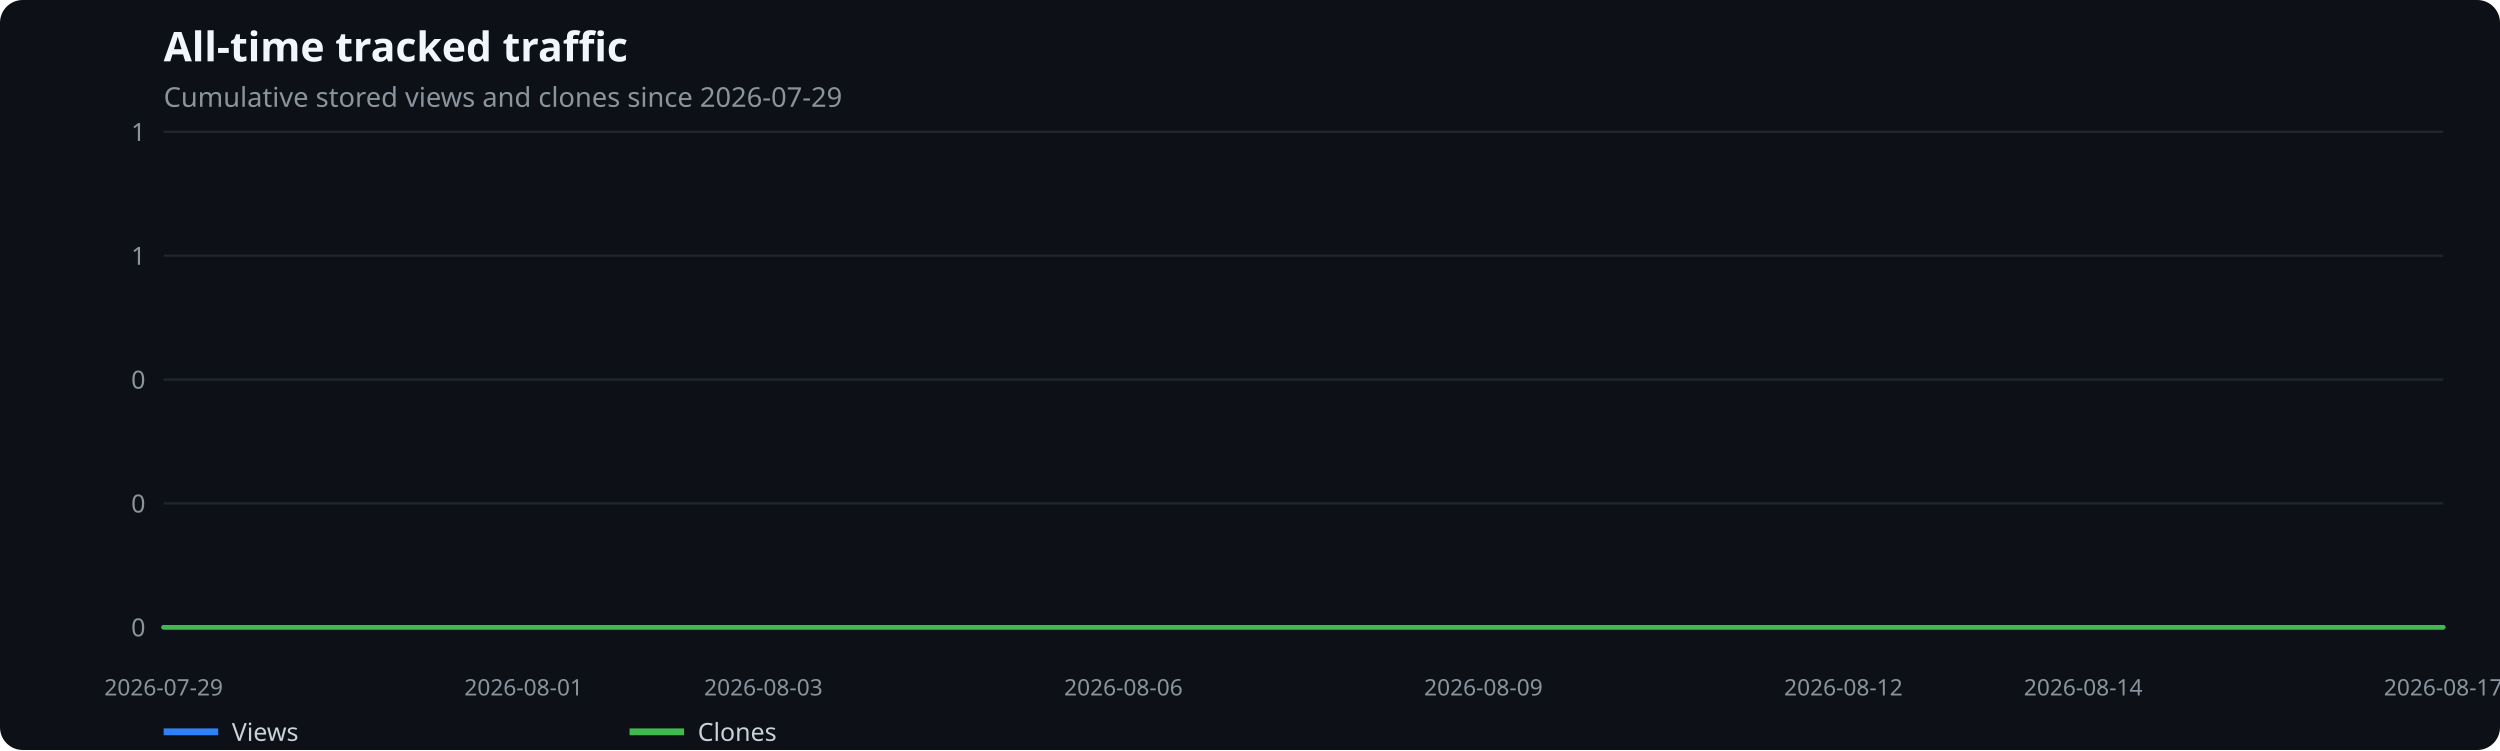
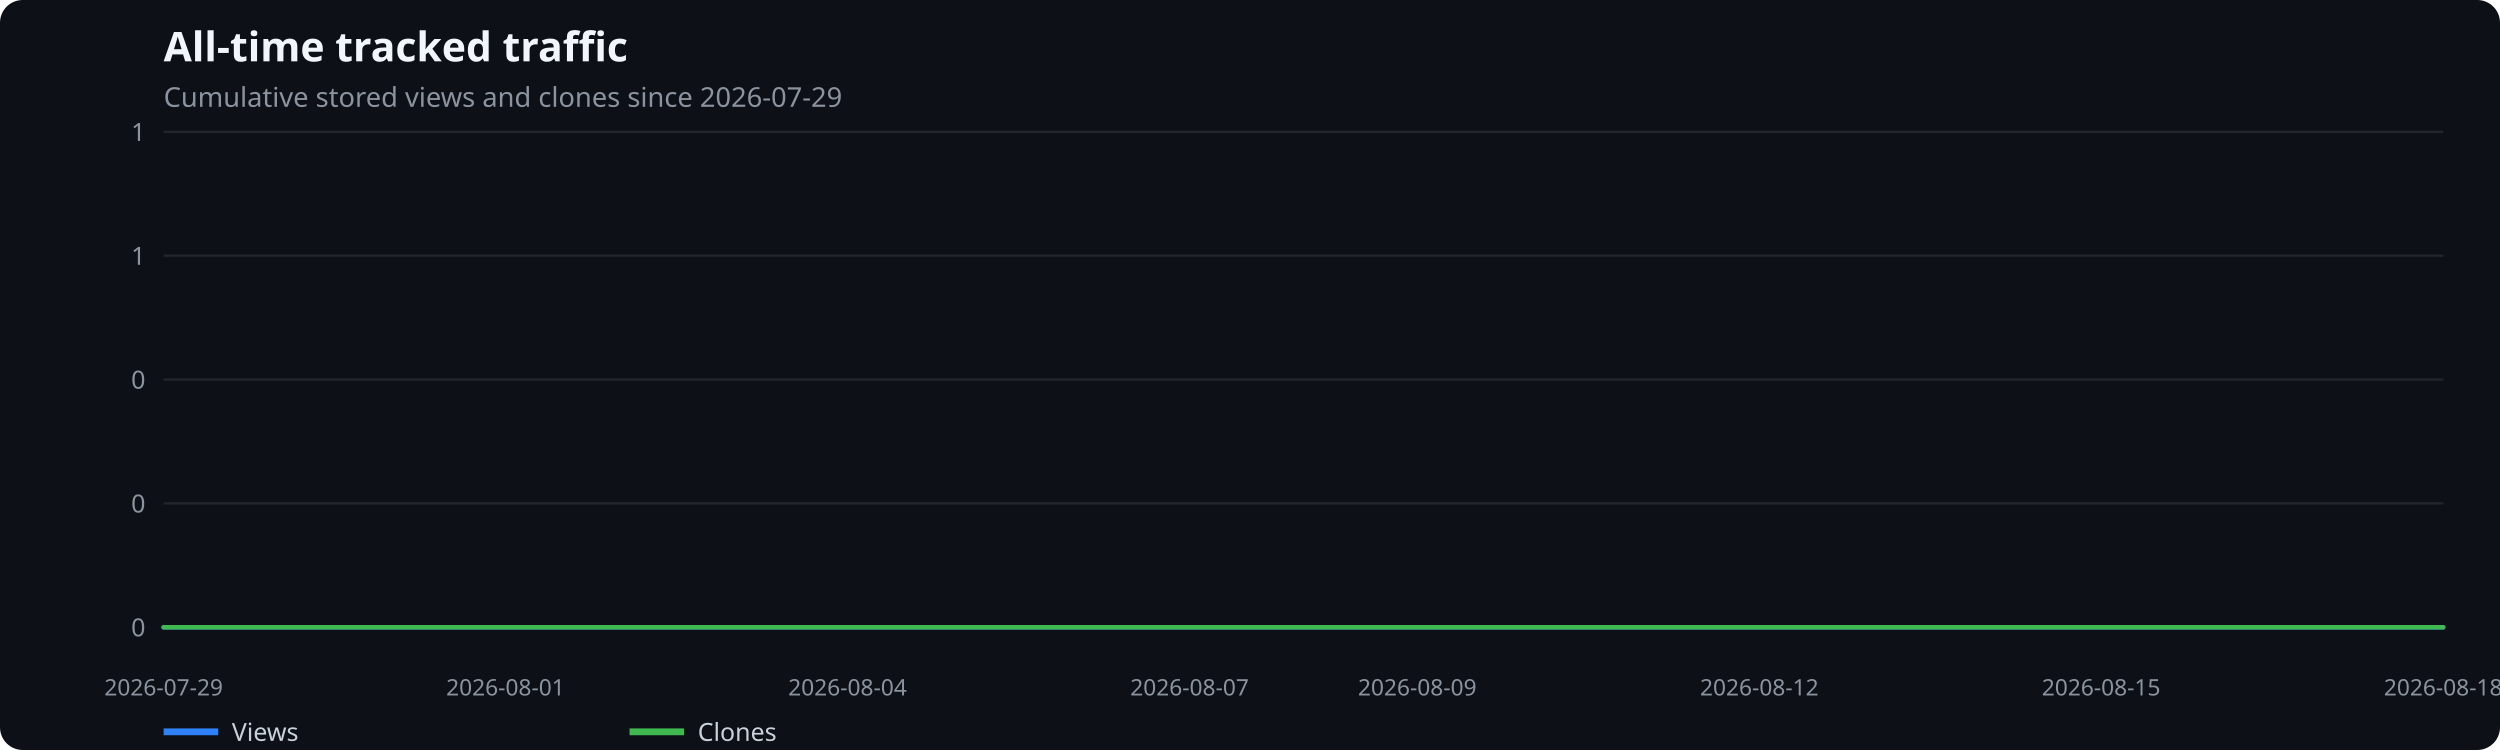
<svg xmlns="http://www.w3.org/2000/svg" width="1100" height="330" viewBox="0 0 1100 330" role="img" aria-label="All-time tracked traffic">
  <rect width="100%" height="100%" fill="#0d1117" rx="10" />
  <text x="72" y="27" fill="#f0f6fc" font-family="system-ui,sans-serif" font-size="18" font-weight="600">All-time tracked traffic</text>
  <text x="72" y="47" fill="#8b949e" font-family="system-ui,sans-serif" font-size="12">Cumulative stored views and clones since 2026-07-29</text>
  <line x1="72" x2="1075" y1="276.0" y2="276.0" stroke="#21262d" />
  <text x="64" y="280.0" text-anchor="end" fill="#8b949e" font-family="system-ui,sans-serif" font-size="11">0</text>
  <line x1="72" x2="1075" y1="221.5" y2="221.5" stroke="#21262d" />
  <text x="64" y="225.5" text-anchor="end" fill="#8b949e" font-family="system-ui,sans-serif" font-size="11">0</text>
  <line x1="72" x2="1075" y1="167.0" y2="167.0" stroke="#21262d" />
  <text x="64" y="171.0" text-anchor="end" fill="#8b949e" font-family="system-ui,sans-serif" font-size="11">0</text>
  <line x1="72" x2="1075" y1="112.5" y2="112.5" stroke="#21262d" />
  <text x="64" y="116.5" text-anchor="end" fill="#8b949e" font-family="system-ui,sans-serif" font-size="11">1</text>
  <line x1="72" x2="1075" y1="58.0" y2="58.0" stroke="#21262d" />
  <text x="64" y="62.0" text-anchor="end" fill="#8b949e" font-family="system-ui,sans-serif" font-size="11">1</text>
  <text x="72.0" y="306" text-anchor="middle" fill="#8b949e" font-family="system-ui,sans-serif" font-size="10">2026-07-29</text>
-   <text x="230.4" y="306" text-anchor="middle" fill="#8b949e" font-family="system-ui,sans-serif" font-size="10">2026-08-01</text>
-   <text x="335.9" y="306" text-anchor="middle" fill="#8b949e" font-family="system-ui,sans-serif" font-size="10">2026-08-03</text>
-   <text x="494.3" y="306" text-anchor="middle" fill="#8b949e" font-family="system-ui,sans-serif" font-size="10">2026-08-06</text>
-   <text x="652.7" y="306" text-anchor="middle" fill="#8b949e" font-family="system-ui,sans-serif" font-size="10">2026-08-09</text>
-   <text x="811.1" y="306" text-anchor="middle" fill="#8b949e" font-family="system-ui,sans-serif" font-size="10">2026-08-12</text>
-   <text x="916.6" y="306" text-anchor="middle" fill="#8b949e" font-family="system-ui,sans-serif" font-size="10">2026-08-14</text>
-   <text x="1075.0" y="306" text-anchor="middle" fill="#8b949e" font-family="system-ui,sans-serif" font-size="10">2026-08-17</text>
-   <polyline points="72.0,276.0 124.8,276.0 177.6,276.0 230.4,276.0 283.2,276.0 335.9,276.0 388.7,276.0 441.5,276.0 494.3,276.0 547.1,276.0 599.9,276.0 652.7,276.0 705.5,276.0 758.3,276.0 811.1,276.0 863.8,276.0 916.6,276.0 969.4,276.0 1022.2,276.0 1075.0,276.0" fill="none" stroke="#2f81f7" stroke-width="2" stroke-linecap="round" stroke-linejoin="round" />
+   <text x="222.4" y="306" text-anchor="middle" fill="#8b949e" font-family="system-ui,sans-serif" font-size="10">2026-08-01</text>
+   <text x="372.9" y="306" text-anchor="middle" fill="#8b949e" font-family="system-ui,sans-serif" font-size="10">2026-08-04</text>
+   <text x="523.4" y="306" text-anchor="middle" fill="#8b949e" font-family="system-ui,sans-serif" font-size="10">2026-08-07</text>
+   <text x="623.6" y="306" text-anchor="middle" fill="#8b949e" font-family="system-ui,sans-serif" font-size="10">2026-08-09</text>
+   <text x="774.1" y="306" text-anchor="middle" fill="#8b949e" font-family="system-ui,sans-serif" font-size="10">2026-08-12</text>
+   <text x="924.5" y="306" text-anchor="middle" fill="#8b949e" font-family="system-ui,sans-serif" font-size="10">2026-08-15</text>
+   <text x="1075.0" y="306" text-anchor="middle" fill="#8b949e" font-family="system-ui,sans-serif" font-size="10">2026-08-18</text>
+   <polyline points="72.0,276.0 122.2,276.0 172.3,276.0 222.4,276.0 272.6,276.0 322.8,276.0 372.9,276.0 423.1,276.0 473.2,276.0 523.4,276.0 573.5,276.0 623.6,276.0 673.8,276.0 724.0,276.0 774.1,276.0 824.2,276.0 874.4,276.0 924.5,276.0 974.7,276.0 1024.8,276.0 1075.0,276.0" fill="none" stroke="#2f81f7" stroke-width="2" stroke-linecap="round" stroke-linejoin="round" />
  <line x1="72" x2="96" y1="322" y2="322" stroke="#2f81f7" stroke-width="3" />
  <text x="102" y="326" fill="#c9d1d9" font-family="system-ui,sans-serif" font-size="11">Views</text>
-   <polyline points="72.0,276.0 124.8,276.0 177.6,276.0 230.4,276.0 283.2,276.0 335.9,276.0 388.7,276.0 441.5,276.0 494.3,276.0 547.1,276.0 599.9,276.0 652.7,276.0 705.5,276.0 758.3,276.0 811.1,276.0 863.8,276.0 916.6,276.0 969.4,276.0 1022.2,276.0 1075.0,276.0" fill="none" stroke="#3fb950" stroke-width="2" stroke-linecap="round" stroke-linejoin="round" />
+   <polyline points="72.0,276.0 122.2,276.0 172.3,276.0 222.4,276.0 272.6,276.0 322.8,276.0 372.9,276.0 423.1,276.0 473.2,276.0 523.4,276.0 573.5,276.0 623.6,276.0 673.8,276.0 724.0,276.0 774.1,276.0 824.2,276.0 874.4,276.0 924.5,276.0 974.7,276.0 1024.8,276.0 1075.0,276.0" fill="none" stroke="#3fb950" stroke-width="2" stroke-linecap="round" stroke-linejoin="round" />
  <line x1="277" x2="301" y1="322" y2="322" stroke="#3fb950" stroke-width="3" />
  <text x="307" y="326" fill="#c9d1d9" font-family="system-ui,sans-serif" font-size="11">Clones</text>
</svg>
